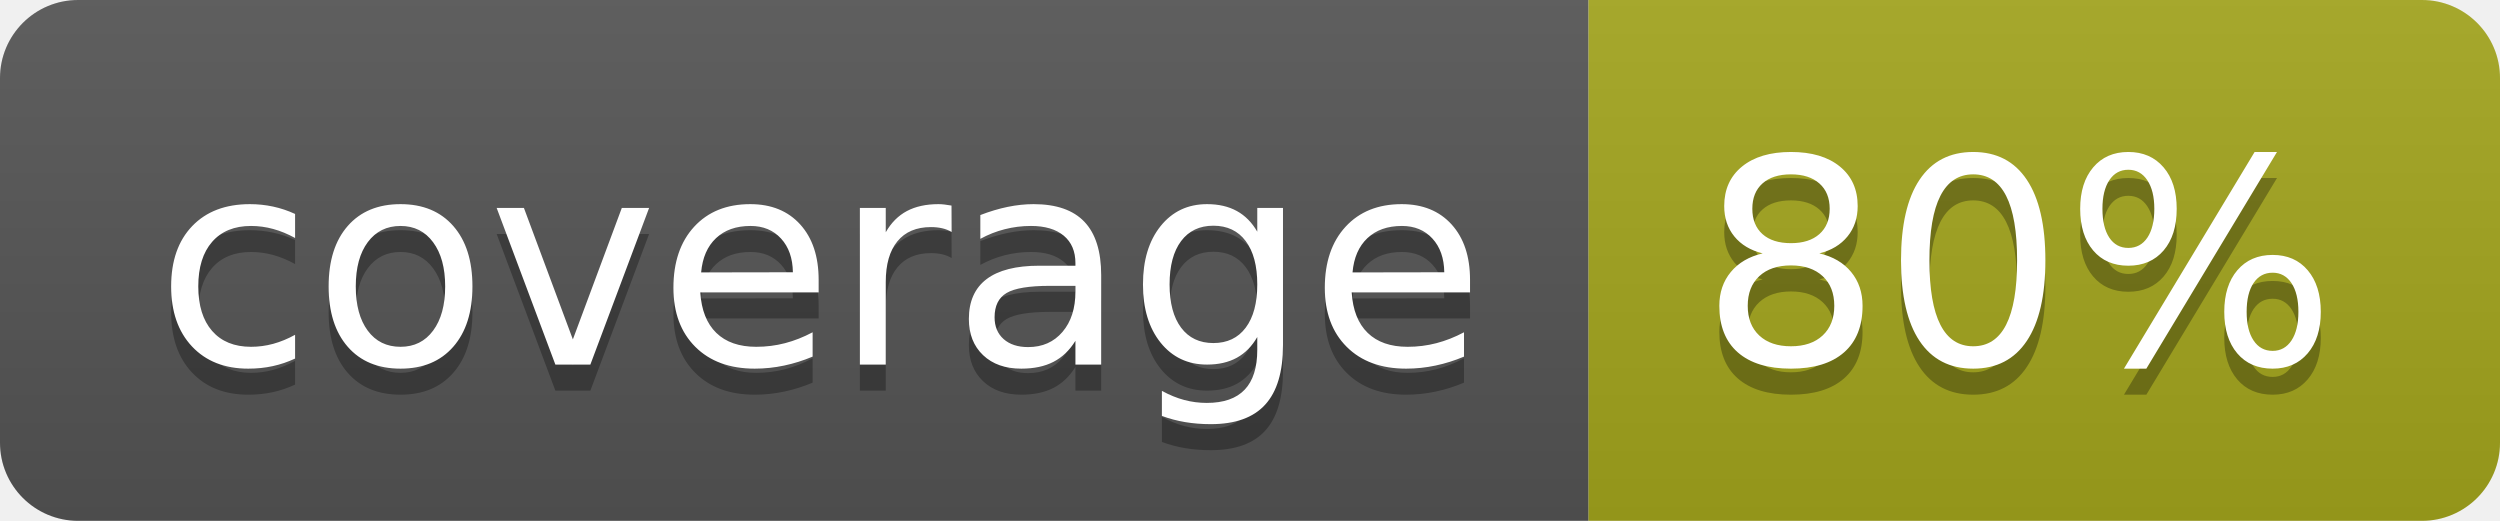
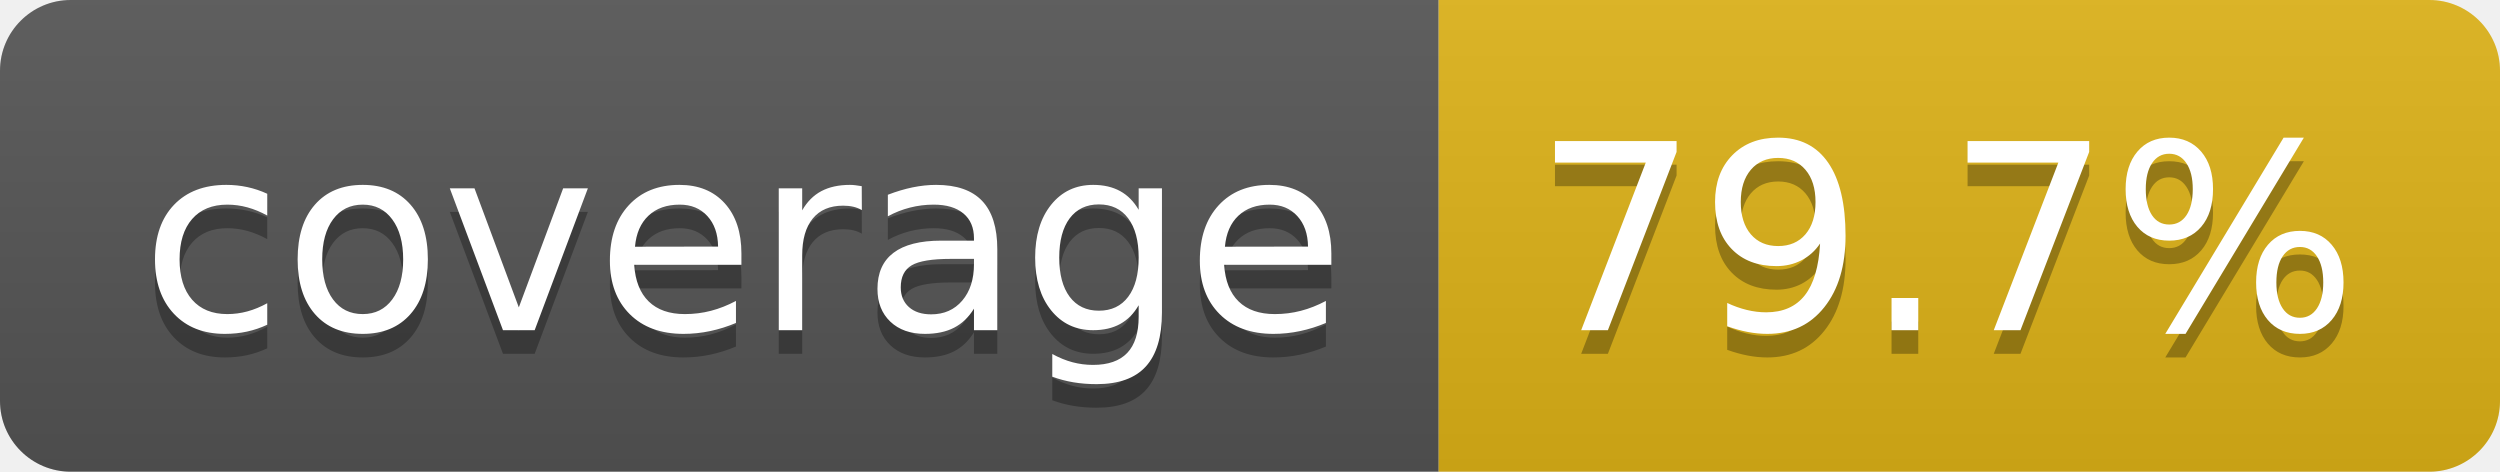
- <svg xmlns="http://www.w3.org/2000/svg" width="96" height="20" role="img" aria-label="coverage: 80%">
+ <svg xmlns="http://www.w3.org/2000/svg" width="106" height="20" role="img" aria-label="coverage: 79.7%">
  <linearGradient id="s" x2="0" y2="100%">
    <stop offset="0" stop-color="#bbb" stop-opacity=".1" />
    <stop offset="1" stop-opacity=".1" />
  </linearGradient>
  <clipPath id="r">
-     <rect width="96" height="20" rx="3" fill="#fff" />
+     <rect width="106" height="20" rx="3" fill="#fff" />
  </clipPath>
  <g clip-path="url(#r)">
    <rect width="61" height="20" fill="#555" />
-     <rect x="61" width="35" height="20" fill="#a4a61d" />
-     <rect width="96" height="20" fill="url(#s)" />
+     <rect x="61" width="45" height="20" fill="#dfb317" />
+     <rect width="106" height="20" fill="url(#s)" />
  </g>
  <g fill="#fff" text-anchor="middle" font-family="Verdana,Geneva,DejaVu Sans,sans-serif" text-rendering="geometricPrecision" font-size="110">
    <text aria-hidden="true" x="315" y="150" fill="#010101" fill-opacity=".3" transform="scale(.1)" textLength="510">coverage</text>
    <text x="315" y="140" transform="scale(.1)" fill="#fff" textLength="510">coverage</text>
-     <text aria-hidden="true" x="775" y="150" fill="#010101" fill-opacity=".3" transform="scale(.1)" textLength="245">80%</text>
-     <text x="775" y="140" transform="scale(.1)" fill="#fff" textLength="245">80%</text>
+     <text aria-hidden="true" x="825" y="150" fill="#010101" fill-opacity=".3" transform="scale(.1)" textLength="350">79.7%</text>
+     <text x="825" y="140" transform="scale(.1)" fill="#fff" textLength="350">79.7%</text>
  </g>
</svg>
